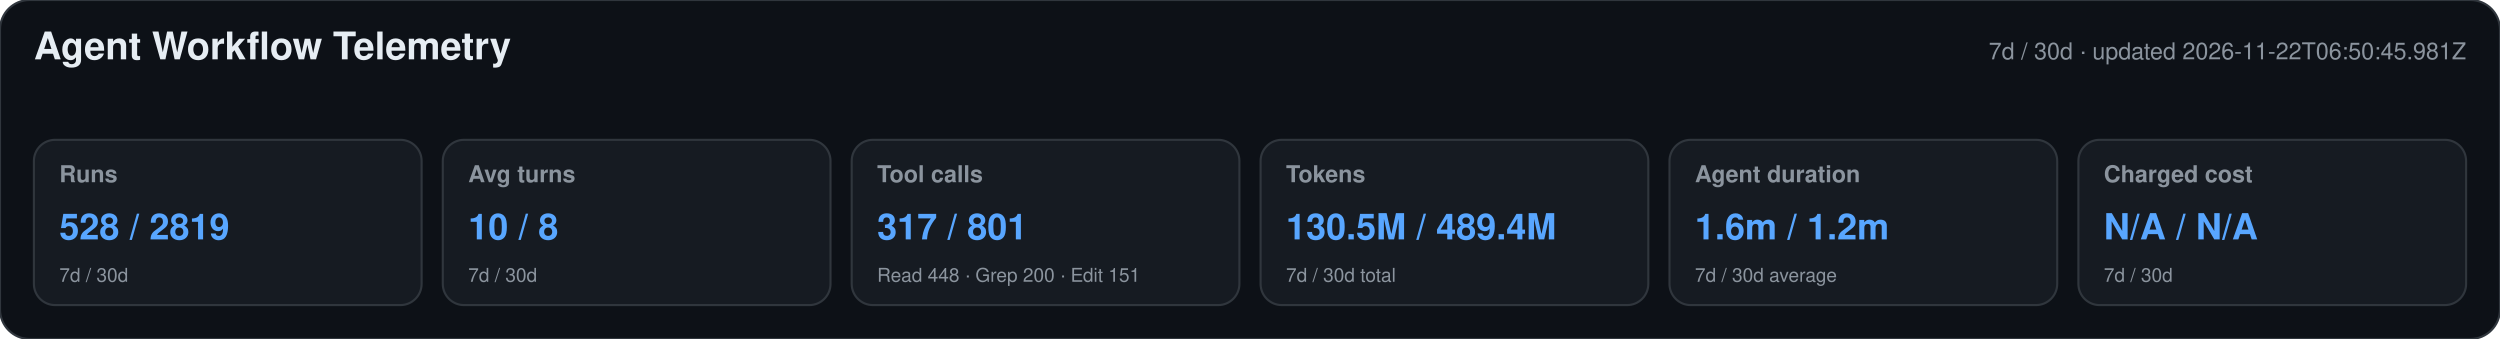
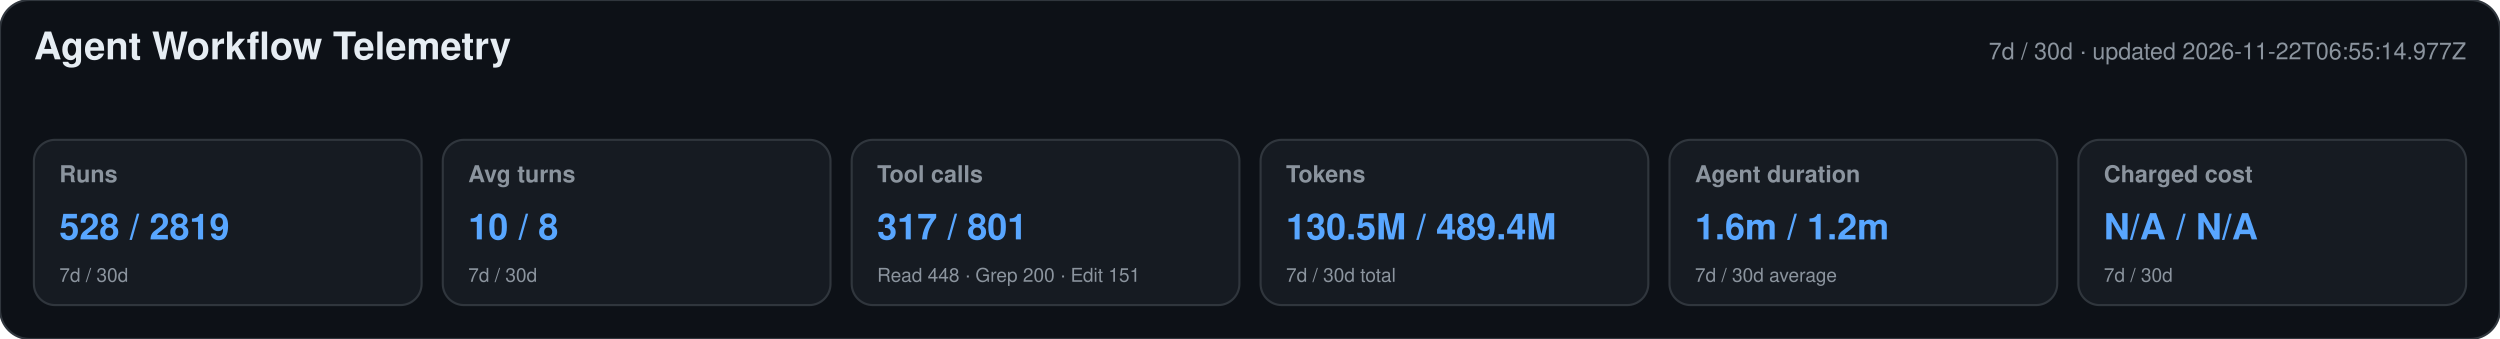
<svg xmlns="http://www.w3.org/2000/svg" width="1180" height="160" viewBox="0 0 1180 160" role="img" aria-labelledby="title desc">
  <style>text{font-family:-apple-system,BlinkMacSystemFont,"Segoe UI",Helvetica,Arial,sans-serif}.heading{font-size:18px;font-weight:650;fill:#e6edf3}.meta,.label,.secondary{fill:#8b949e}.meta,.label{font-size:11px}.label{font-weight:600}.primary{font-size:17px;font-weight:700;fill:#58a6ff}.secondary{font-size:9px}</style>
  <rect width="1180" height="160" rx="14" fill="#0d1117" stroke="#30363d" />
  <text x="16" y="28" class="heading">Agent Workflow Telemetry</text>
-   <text x="1164" y="28" text-anchor="end" class="meta">7d / 30d · updated 2026-11-22T06:50:45.981Z</text>
+   <text x="1164" y="28" text-anchor="end" class="meta">7d / 30d · updated 2026-11-22T06:55:14.977Z</text>
  <g>
    <rect x="16" y="66" width="183" height="78" rx="10" fill="#161b22" stroke="#30363d" />
    <text x="28" y="86" class="label">Runs</text>
    <text x="28" y="113" class="primary">528 / 2819</text>
    <text x="28" y="133" class="secondary">7d / 30d</text>
  </g>
  <g>
    <rect x="209" y="66" width="183" height="78" rx="10" fill="#161b22" stroke="#30363d" />
    <text x="221" y="86" class="label">Avg turns</text>
    <text x="221" y="113" class="primary">10 / 8</text>
    <text x="221" y="133" class="secondary">7d / 30d</text>
  </g>
  <g>
    <rect x="402" y="66" width="183" height="78" rx="10" fill="#161b22" stroke="#30363d" />
    <text x="414" y="86" class="label">Tool calls</text>
    <text x="414" y="113" class="primary">317 / 801</text>
    <text x="414" y="133" class="secondary">Read 448 · Grep 200 · Edit 151</text>
  </g>
  <g>
    <rect x="595" y="66" width="183" height="78" rx="10" fill="#161b22" stroke="#30363d" />
    <text x="607" y="86" class="label">Tokens</text>
    <text x="607" y="113" class="primary">130.5M / 489.4M</text>
    <text x="607" y="133" class="secondary">7d / 30d total</text>
  </g>
  <g>
    <rect x="788" y="66" width="183" height="78" rx="10" fill="#161b22" stroke="#30363d" />
    <text x="800" y="86" class="label">Agent duration</text>
    <text x="800" y="113" class="primary">1.6m / 1.2m</text>
    <text x="800" y="133" class="secondary">7d / 30d average</text>
  </g>
  <g>
    <rect x="981" y="66" width="183" height="78" rx="10" fill="#161b22" stroke="#30363d" />
    <text x="993" y="86" class="label">Charged cost</text>
    <text x="993" y="113" class="primary">N/A / N/A</text>
    <text x="993" y="133" class="secondary">7d / 30d</text>
  </g>
</svg>
